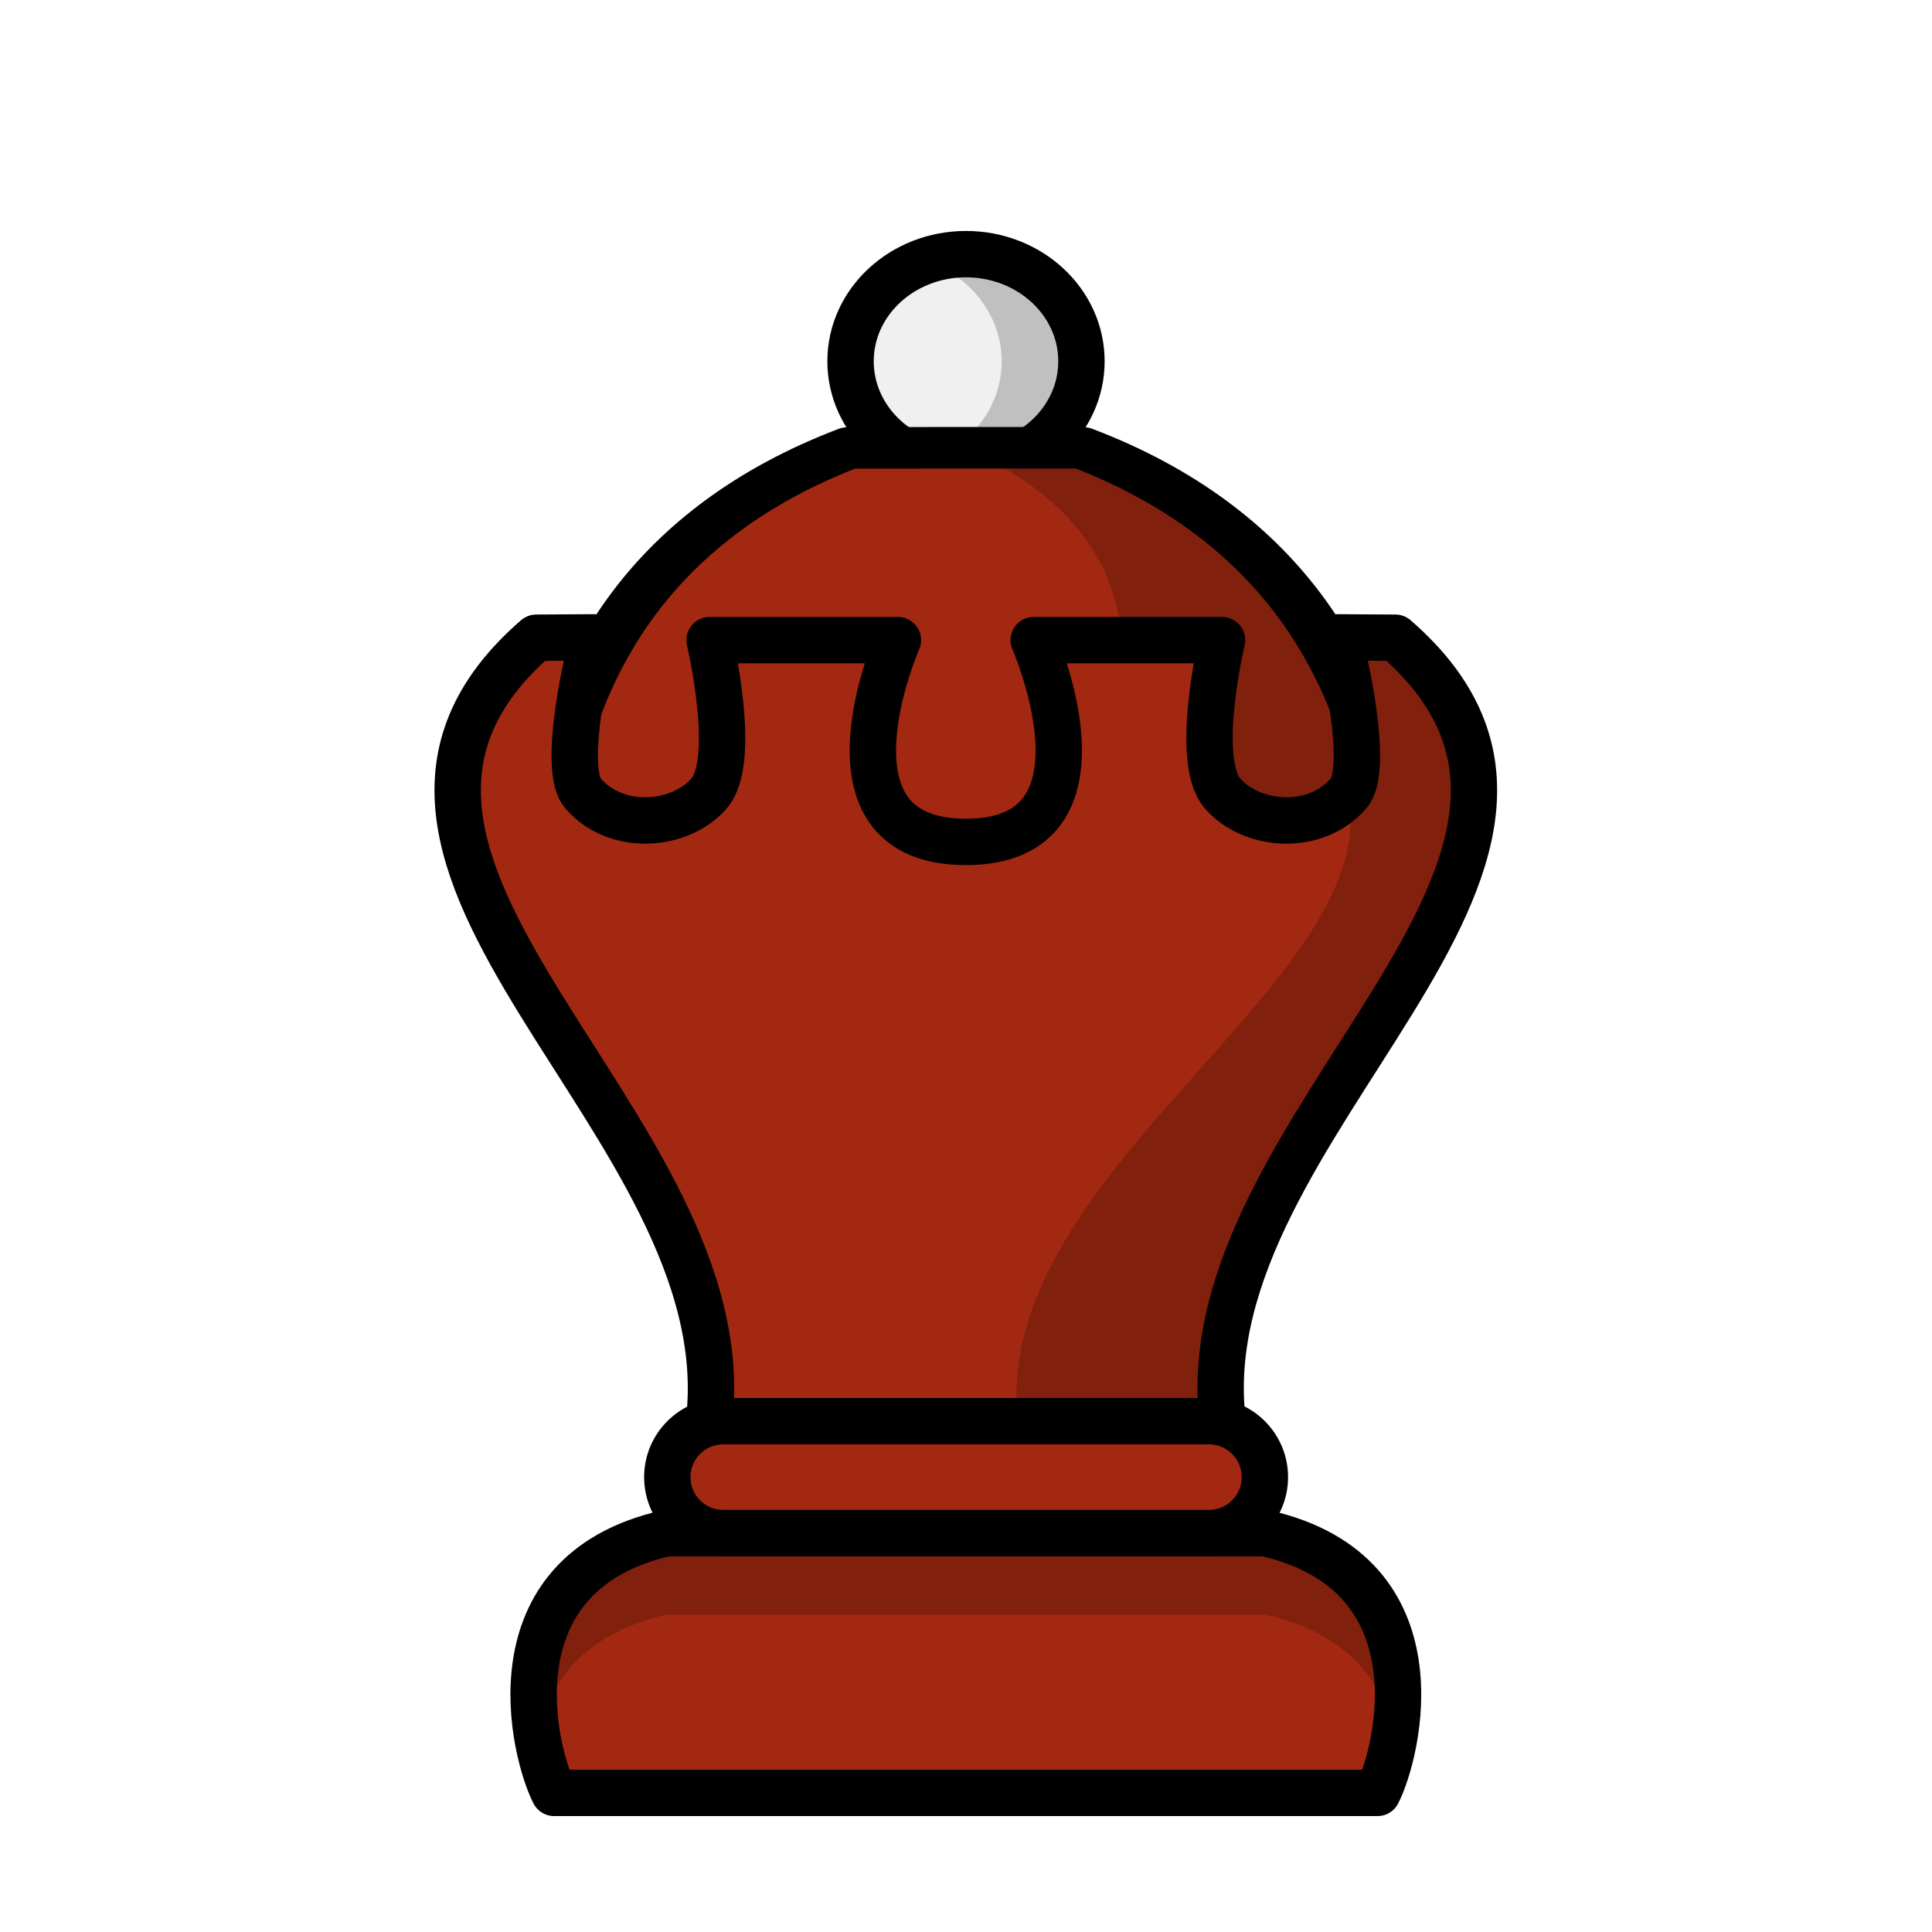
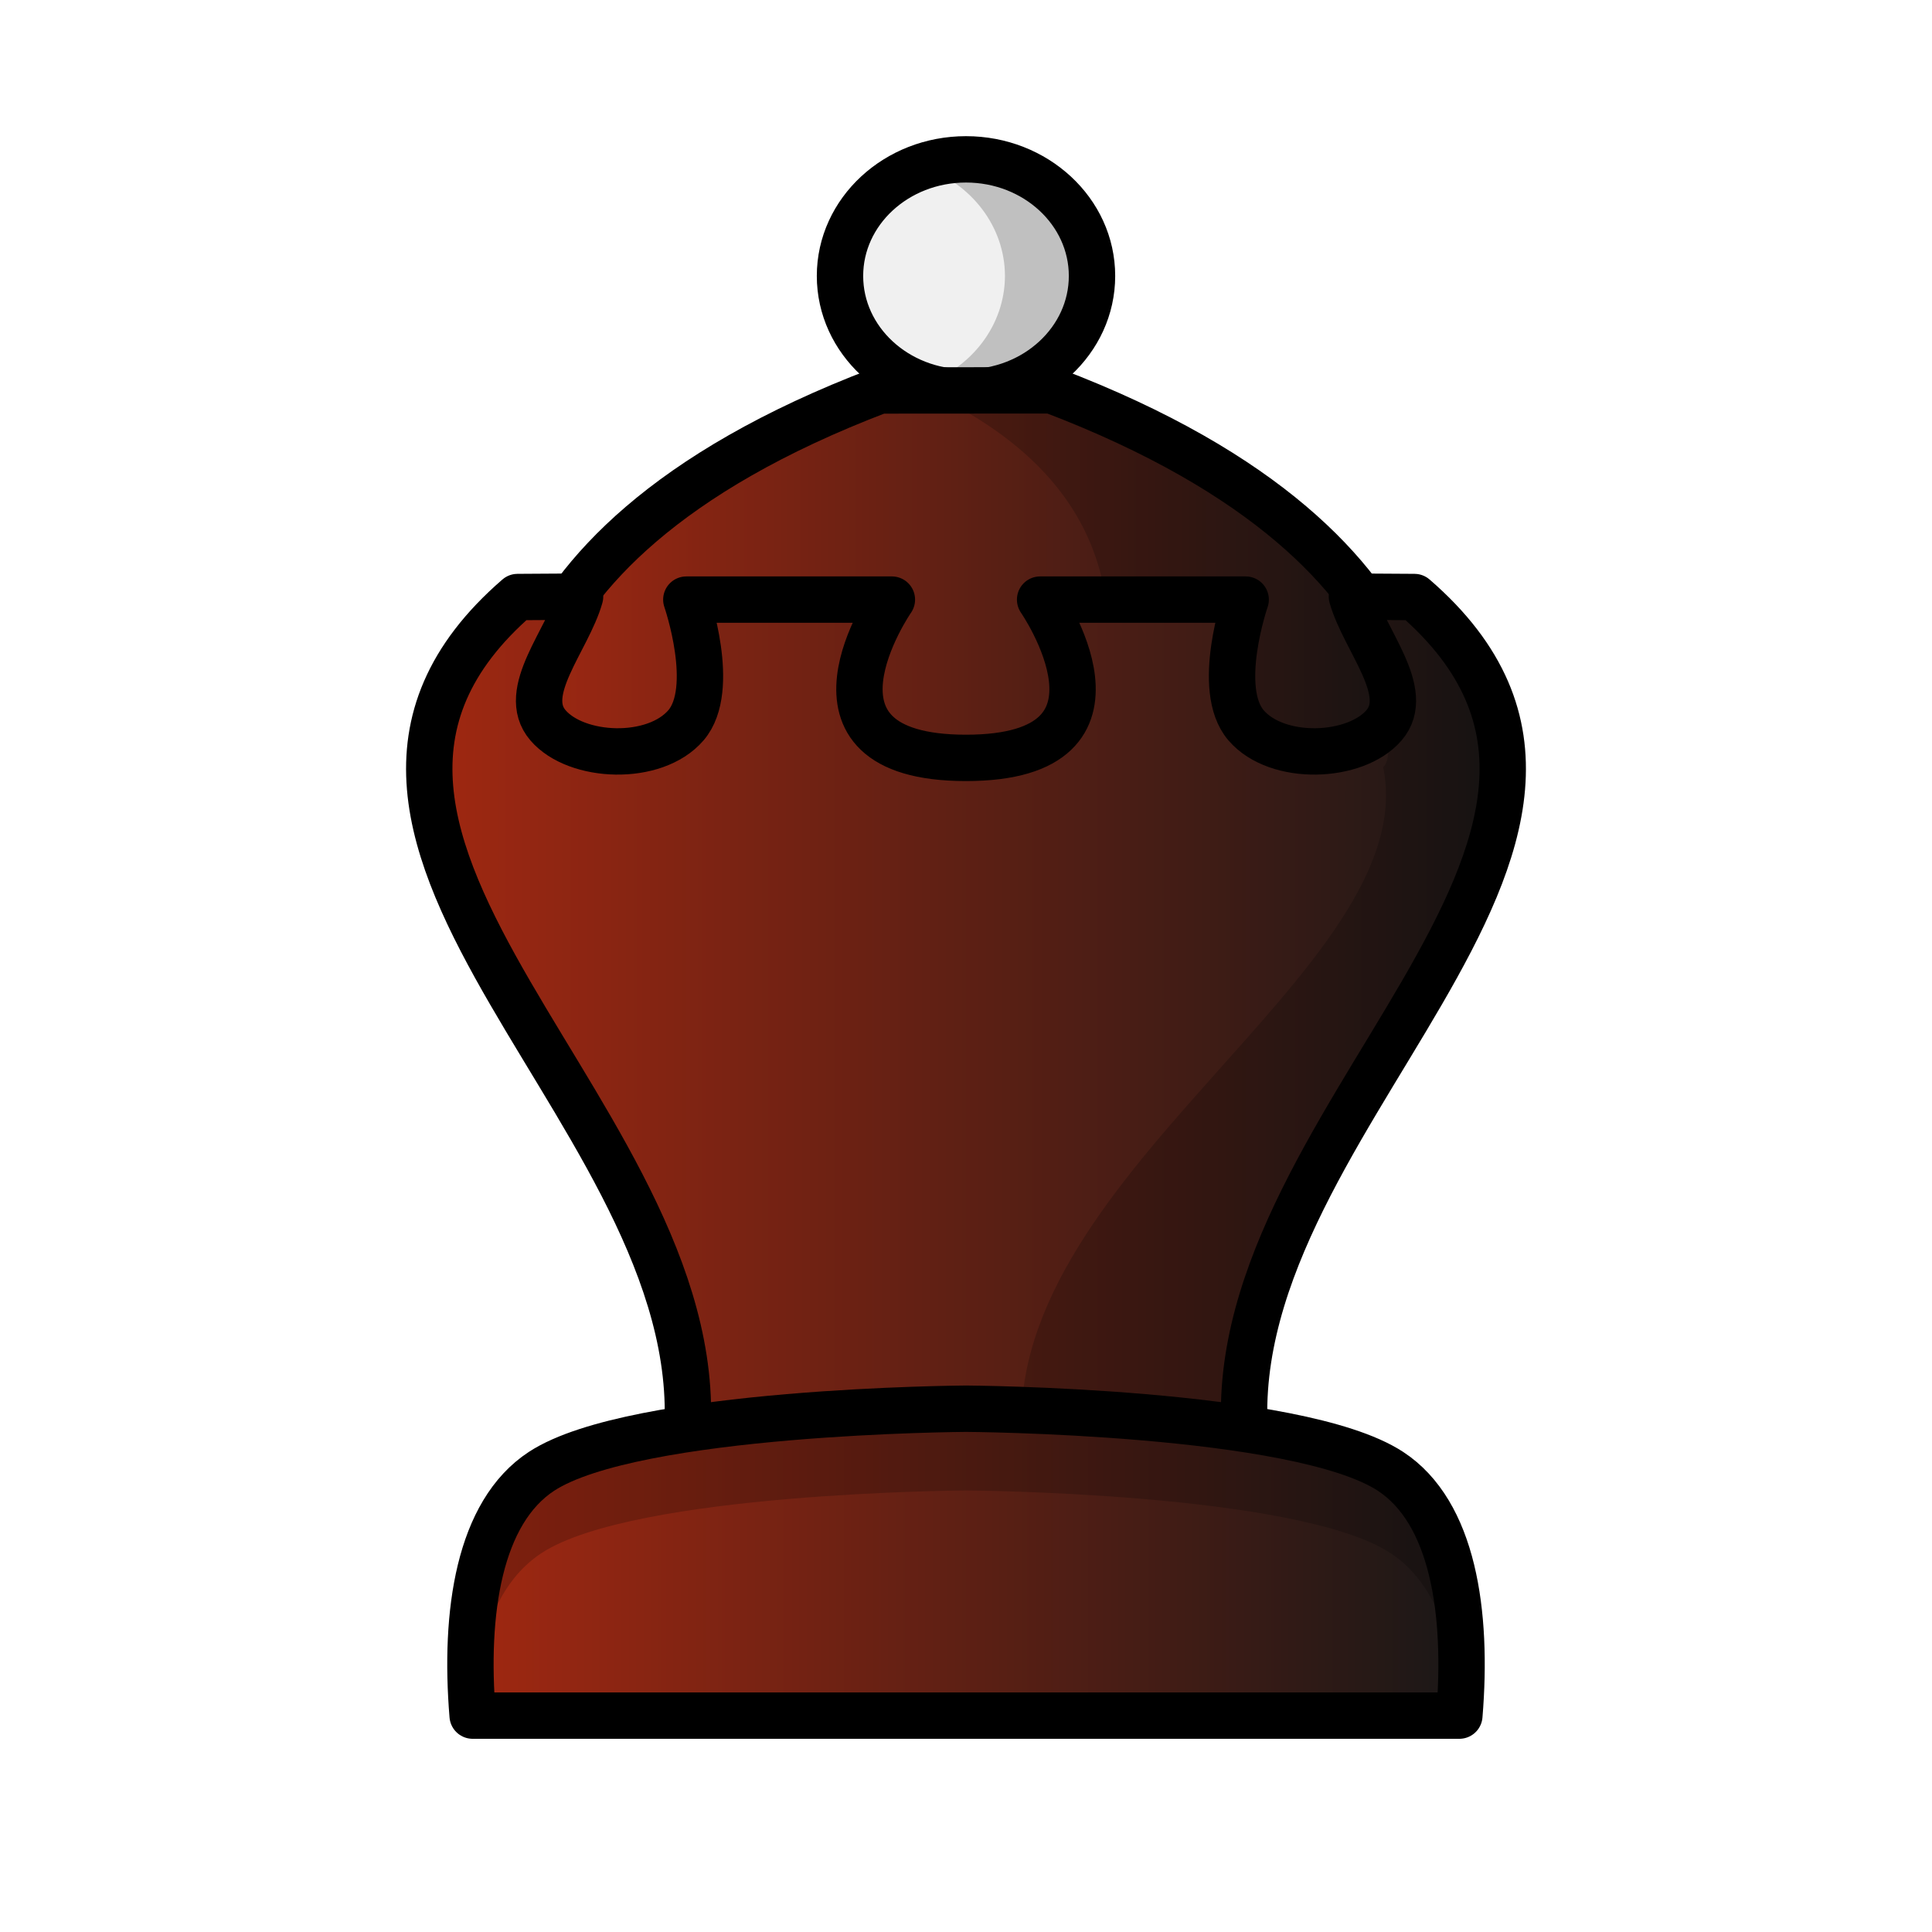
- <svg xmlns="http://www.w3.org/2000/svg" width="50mm" height="50mm" clip-rule="evenodd" fill-rule="evenodd" image-rendering="optimizeQuality" shape-rendering="geometricPrecision" text-rendering="geometricPrecision" version="1.1" viewBox="0 0 50 50">
-   <g transform="translate(416.07 -310.98)">
-     <g stroke="#000" stroke-linejoin="round">
-       <path d="m-380.42 357.38c0.518-1.005 1.711-5.668-2.901-6.721h-15.507c-4.612 1.053-3.419 5.715-2.901 6.721z" fill="#a32811" stroke-width="1.2" />
-       <rect x="-398.8" y="347.76" width="15.465" height="2.896" ry="1.448" fill="#a32811" stroke-linecap="round" stroke-width="1.2" style="paint-order:normal" />
-       <ellipse cx="-391.07" cy="320.33" rx="2.988" ry="2.773" fill="#f0f0f0" stroke-linecap="round" stroke-width="1.2" style="paint-order:normal" />
-     </g>
-     <path d="m-391.07 317.56a2.988 2.773 0 0 0-1.034 0.173 2.988 2.773 0 0 1 1.958 2.599 2.988 2.773 0 0 1-1.954 2.599 2.988 2.773 0 0 0 1.03 0.173 2.988 2.773 0 0 0 2.988-2.773 2.988 2.773 0 0 0-2.988-2.773z" opacity=".2" style="paint-order:normal" />
-     <g transform="matrix(1.2436 0 0 1 95.251 0)" clip-rule="evenodd" fill-rule="evenodd" shape-rendering="geometricPrecision" stroke-width=".897">
-       <path d="m-393.49 322.57c-8.24 3.909-6.094 14.649-6.094 14.649l17.129-3e-5s2.045-10.743-6.197-14.651z" fill="#a32811" image-rendering="optimizeQuality" stroke="#000" stroke-linecap="round" stroke-linejoin="round" stroke-width="1.076" />
-       <path d="m-388.64 322.57-2.427 1e-3c6.88 3.927 0.706 12.239 0.706 12.239l7.938 2.412s2.052-10.743-6.217-14.651z" image-rendering="optimizeQuality" opacity=".2" />
-     </g>
-     <path d="m-397.72 347.76c0.918-7.747-11.175-14.458-4.472-20.276l1.482-9e-3c-0.293 1.037-0.761 3.467-0.276 4.033 0.869 1.013 2.529 0.866 3.271 0 0.742-0.866 9e-3 -3.962 9e-3 -3.962h4.874s-2.297 5.223 1.757 5.223 1.757-5.223 1.757-5.223h4.874s-0.733 3.096 9e-3 3.962c0.742 0.866 2.402 1.013 3.271 0 0.485-0.566 0.018-2.996-0.276-4.033l1.482 9e-3c6.703 5.819-5.39 12.529-4.472 20.276h-6.645z" clip-rule="evenodd" fill="#a32811" fill-rule="evenodd" image-rendering="optimizeQuality" shape-rendering="geometricPrecision" stroke="#000" stroke-linejoin="round" stroke-width="1.2" />
-     <path d="m-381.44 327.47c0.293 1.037 0.761 3.467 0.276 4.033-6e-3 7e-3 -0.013 0.013-0.02 0.02 0.994 4.83-9.299 9.812-8.539 16.233h5.292c-0.918-7.747 11.175-14.458 4.473-20.276z" clip-rule="evenodd" fill-rule="evenodd" image-rendering="optimizeQuality" opacity=".2" shape-rendering="geometricPrecision" />
-     <path d="m-398.82 350.65c-3.381 0.772-3.639 3.481-3.334 5.269 0.268-1.346 1.149-2.654 3.334-3.153h15.507c2.184 0.499 3.065 1.807 3.334 3.153 0.306-1.789 0.048-4.497-3.334-5.269z" opacity=".2" />
-   </g>
+ <svg xmlns="http://www.w3.org/2000/svg" xmlns:xlink="http://www.w3.org/1999/xlink" width="50mm" height="50mm" clip-rule="evenodd" fill-rule="evenodd" image-rendering="optimizeQuality" shape-rendering="geometricPrecision" text-rendering="geometricPrecision" version="1.1" viewBox="0 0 50 50">
+   <defs>
+     <linearGradient id="linearGradient5756" x1="-19.591" x2="5.048" y1="519.53" y2="519.53" gradientTransform="translate(32.324 -504.1)" gradientUnits="userSpaceOnUse" xlink:href="#linearGradient5724" />
+     <linearGradient id="linearGradient5724">
+       <stop style="stop-color:#a32811" offset="0" />
+       <stop style="stop-color:#171717" offset="1" />
+     </linearGradient>
+     <linearGradient id="linearGradient5758" x1="-21.813" x2="7.165" y1="530.58" y2="530.58" gradientTransform="translate(32.324 -504.1)" gradientUnits="userSpaceOnUse" xlink:href="#linearGradient5724" />
+     <linearGradient id="linearGradient5760" x1="-20.75" x2="6.102" y1="544.53" y2="544.53" gradientTransform="translate(32.324 -504.1)" gradientUnits="userSpaceOnUse" xlink:href="#linearGradient5724" />
+   </defs>
+   <ellipse cx="25" cy="7.141" rx="3.261" ry="3.017" style="fill:#f0f0f0;paint-order:normal;stroke-linecap:round;stroke-linejoin:round;stroke-width:1.2;stroke:#000000" />
+   <path d="m25 4.123a3.261 3.017 0 0 0-1.129 0.189 3.261 3.017 0 0 1 2.137 2.828 3.261 3.017 0 0 1-2.132 2.828 3.261 3.017 0 0 0 1.125 0.189 3.261 3.017 0 0 0 3.261-3.017 3.261 3.017 0 0 0-3.261-3.017z" style="fill:#000000;opacity:.2;paint-order:normal" />
+   <path d="m22.769 10.105c-11.183 4.254-9.33 10.649-9.33 10.649l23.248-4e-5s1.717-6.399-9.469-10.652z" style="clip-rule:evenodd;fill-rule:evenodd;fill:url(#linearGradient5756);image-rendering:optimizeQuality;shape-rendering:geometricPrecision;stroke-linecap:round;stroke-linejoin:round;stroke-width:1.2;stroke:#000000" />
+   <path d="m27.229 10.103-3.294 1e-3c9.337 4.273 2.017 13.318 2.017 13.318l9.715 2.624c1.603-1.013 3.81-12.338-8.437-15.943z" style="clip-rule:evenodd;fill-rule:evenodd;fill:#000000;image-rendering:optimizeQuality;opacity:.2;shape-rendering:geometricPrecision" />
+   <path d="m17.747 37.515c1.002-8.43-11.667-15.732-4.352-22.064l1.617-0.01c-0.32 1.128-1.569 2.471-0.83 3.33 0.739 0.859 2.76 0.942 3.57 0 0.81-0.942 0.01-3.253 0.01-3.253h5.32s-2.837 4.096 1.918 4.096 1.918-4.096 1.918-4.096h5.32s-0.8 2.311 0.01 3.253c0.81 0.942 2.831 0.859 3.57 0 0.739-0.859-0.51-2.202-0.83-3.33l1.617 0.01c7.315 6.332-5.354 13.634-4.352 22.064h-7.253z" style="clip-rule:evenodd;fill-rule:evenodd;fill:url(#linearGradient5758);image-rendering:optimizeQuality;shape-rendering:geometricPrecision;stroke-linejoin:round;stroke-width:1.2;stroke:#000000" />
+   <path d="m34.458 15.442c0.32 1.128 1.889 3.772 1.359 4.389-7e-3 8e-3 -0.015 0.014-0.021 0.022 1.084 5.256-10.149 10.677-9.319 17.664h5.775c-1.002-8.43 11.138-15.732 3.823-22.064z" style="clip-rule:evenodd;fill-rule:evenodd;fill:#000000;image-rendering:optimizeQuality;opacity:.2;shape-rendering:geometricPrecision" />
+   <path d="m25 36.457s-8.578 0.048-10.983 1.619c-1.623 1.06-2.006 3.651-1.785 6.324h25.536c0.221-2.672-0.162-5.264-1.785-6.324-2.405-1.571-10.983-1.619-10.983-1.619z" style="clip-rule:evenodd;fill-rule:evenodd;fill:url(#linearGradient5760);image-rendering:optimizeQuality;shape-rendering:geometricPrecision;stroke-linejoin:round;stroke-width:1.2;stroke:#000000" />
+   <path d="m25 36.457s-8.578 0.048-10.983 1.619c-1.623 1.06-2.005 2.593-1.785 5.265h0.084c0.228-1.38 0.75-2.528 1.701-3.149 2.405-1.571 10.983-1.619 10.983-1.619s8.579 0.048 10.983 1.619c0.95 0.621 1.473 1.769 1.701 3.149h0.084c0.221-2.672-0.162-4.205-1.785-5.265-2.405-1.571-10.983-1.619-10.983-1.619z" style="clip-rule:evenodd;fill-rule:evenodd;fill:#000000;image-rendering:optimizeQuality;opacity:.2;shape-rendering:geometricPrecision" />
</svg>
